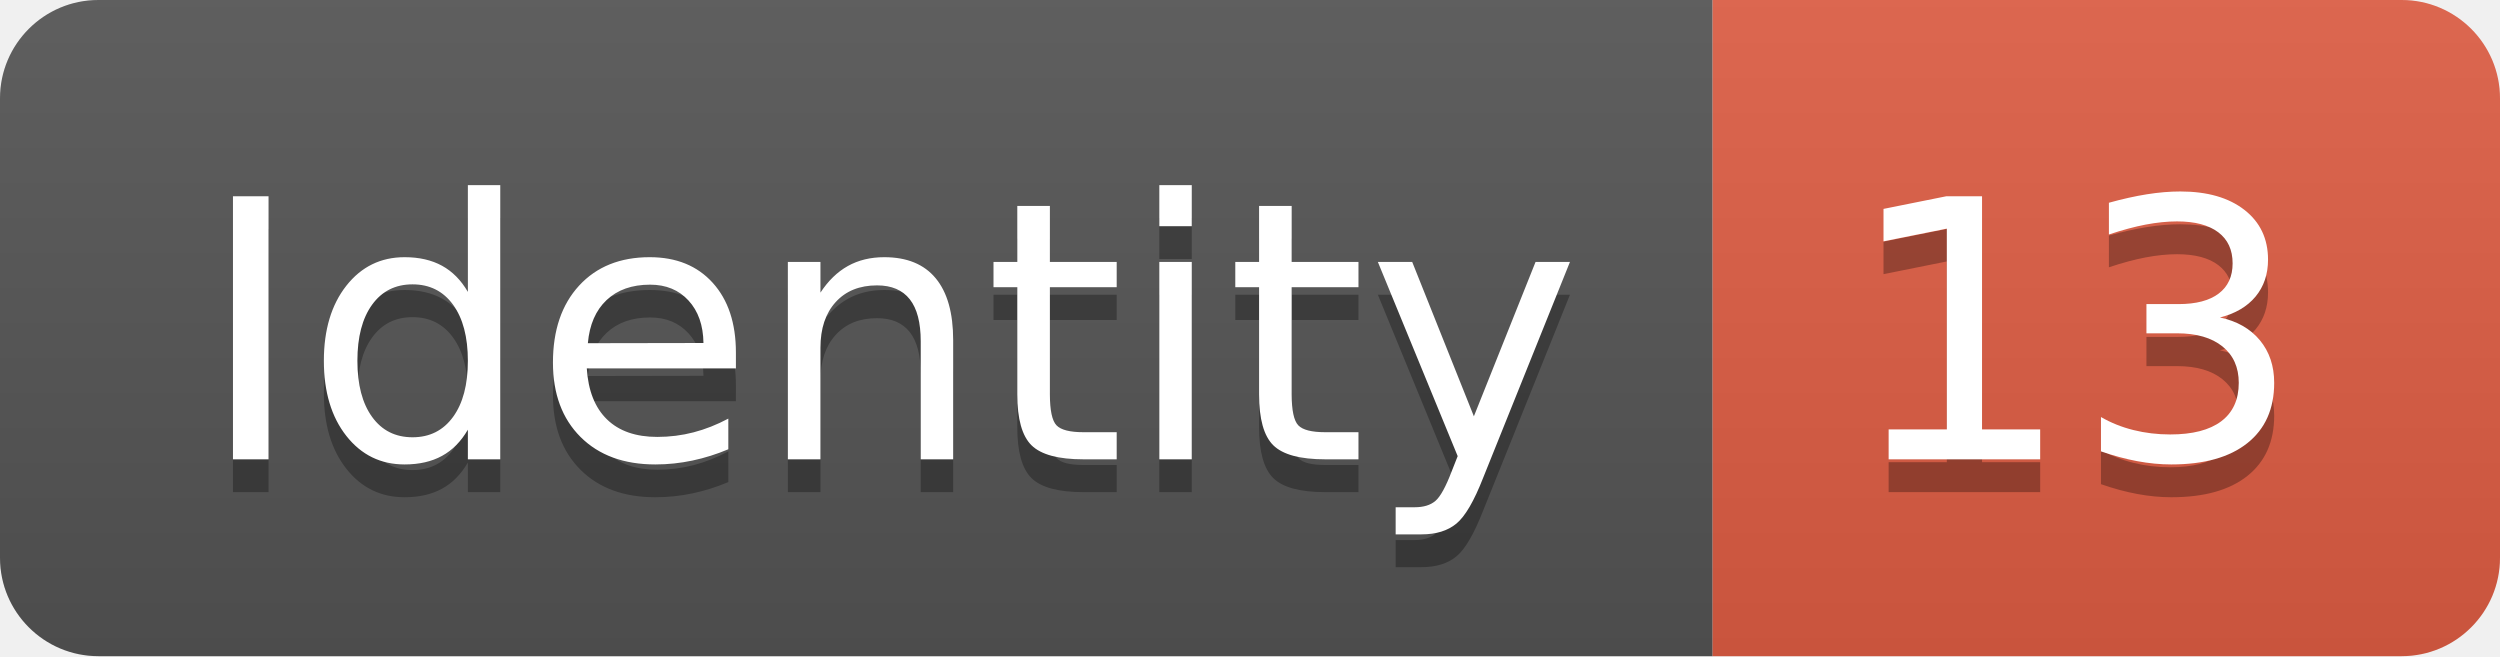
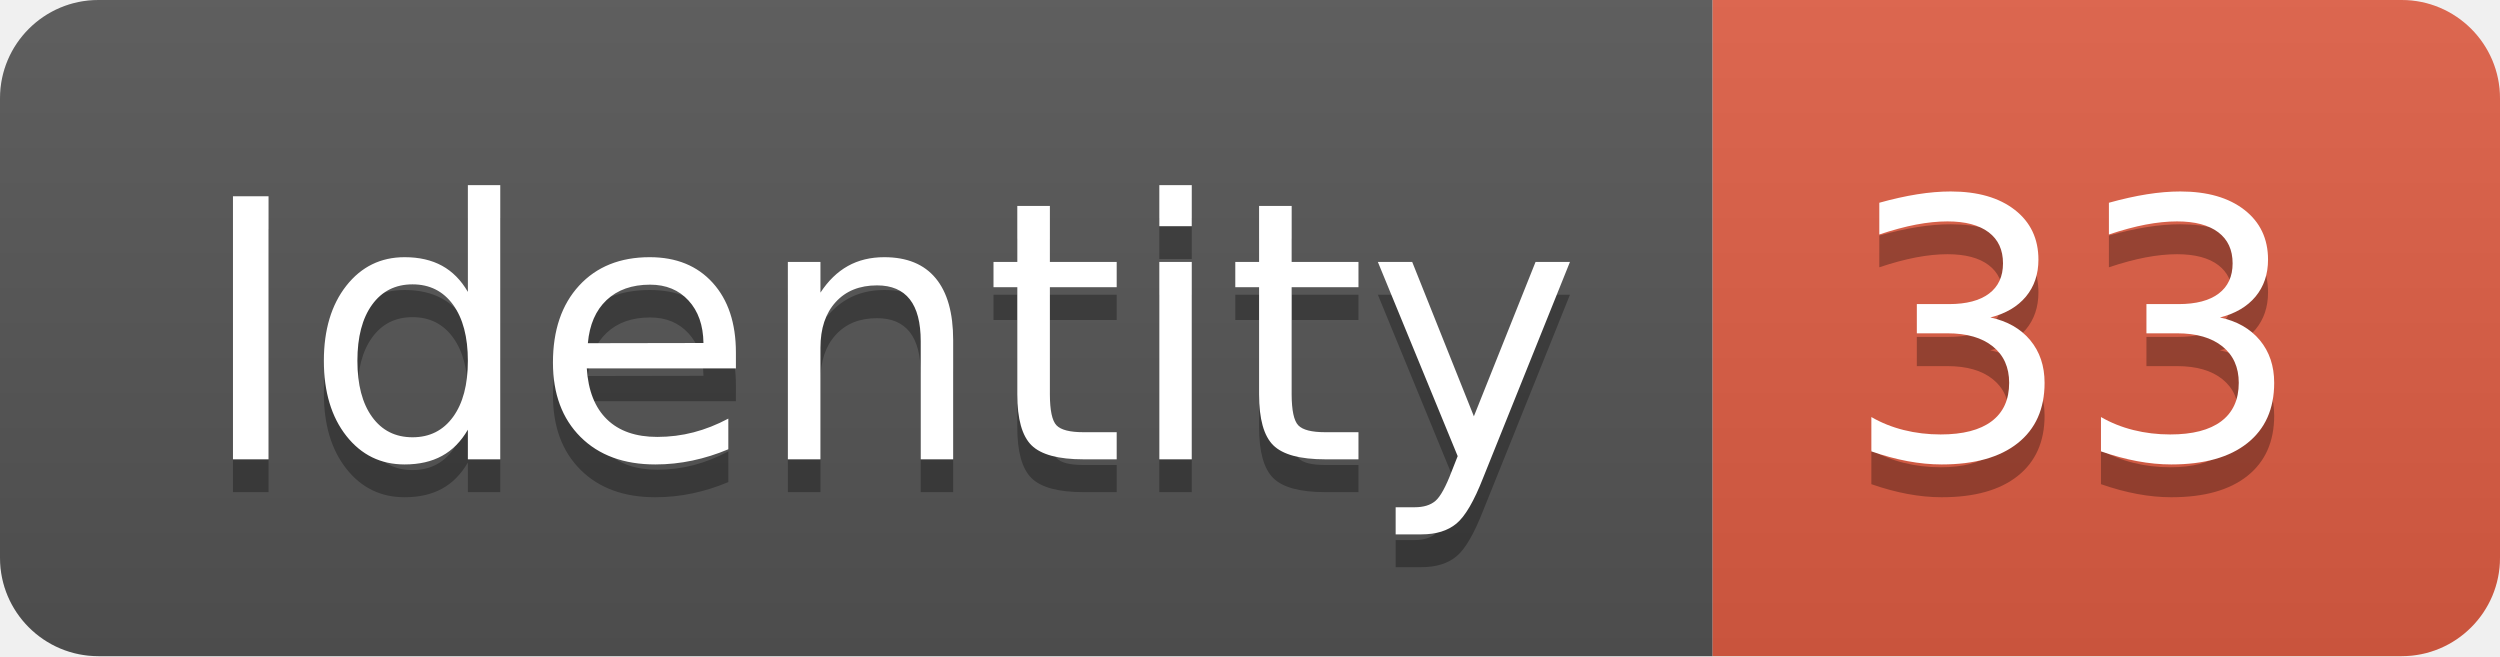
<svg xmlns="http://www.w3.org/2000/svg" width="76.2" height="20">
  <linearGradient id="smooth" x2="0" y2="100%">
    <stop offset="0" stop-color="#bbb" stop-opacity=".1" />
    <stop offset="1" stop-opacity=".1" />
  </linearGradient>
  <clipPath id="round">
    <rect width="76.2" height="20" rx="3" fill="#fff" />
  </clipPath>
  <g clip-path="url(#round)">
    <rect width="52.2" height="20" fill="#555" />
    <rect x="52.2" width="24.0" height="20" fill="#e05d44" />
    <rect width="76.2" height="20" fill="url(#smooth)" />
  </g>
  <g fill="#fff" text-anchor="middle" font-family="DejaVu Sans,Verdana,Geneva,sans-serif" font-size="110">
    <text x="271.0" y="150" fill="#010101" fill-opacity=".3" transform="scale(0.1)" textLength="422.0" lengthAdjust="spacing">Identity</text>
    <text x="271.0" y="140" transform="scale(0.1)" textLength="422.0" lengthAdjust="spacing">Identity</text>
-     <text x="632.0" y="150" fill="#010101" fill-opacity=".3" transform="scale(0.1)" textLength="140.0" lengthAdjust="spacing">13</text>
-     <text x="632.0" y="140" transform="scale(0.1)" textLength="140.0" lengthAdjust="spacing">13</text>
+     <text x="632.0" y="150" fill="#010101" fill-opacity=".3" transform="scale(0.1)" textLength="140.0" lengthAdjust="spacing">33</text>
+     <text x="632.0" y="140" transform="scale(0.1)" textLength="140.0" lengthAdjust="spacing">33</text>
  </g>
</svg>
